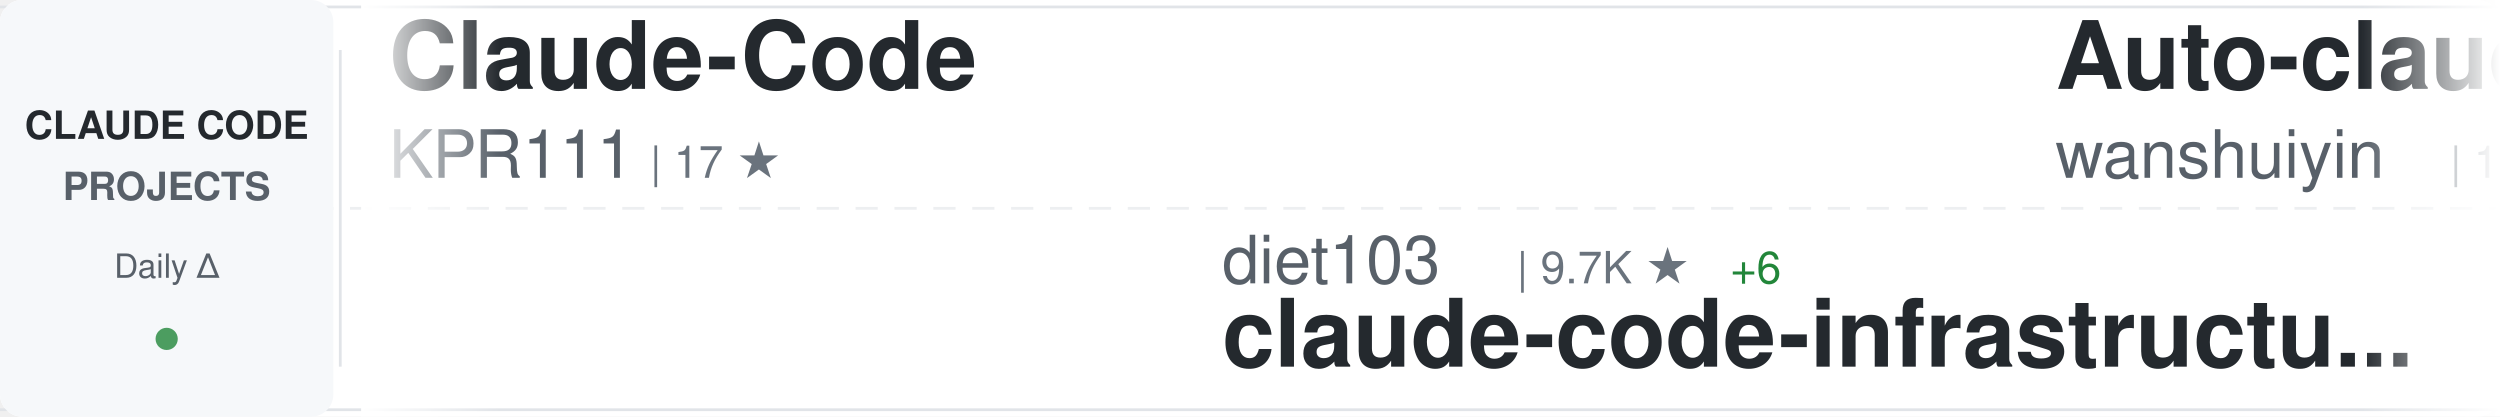
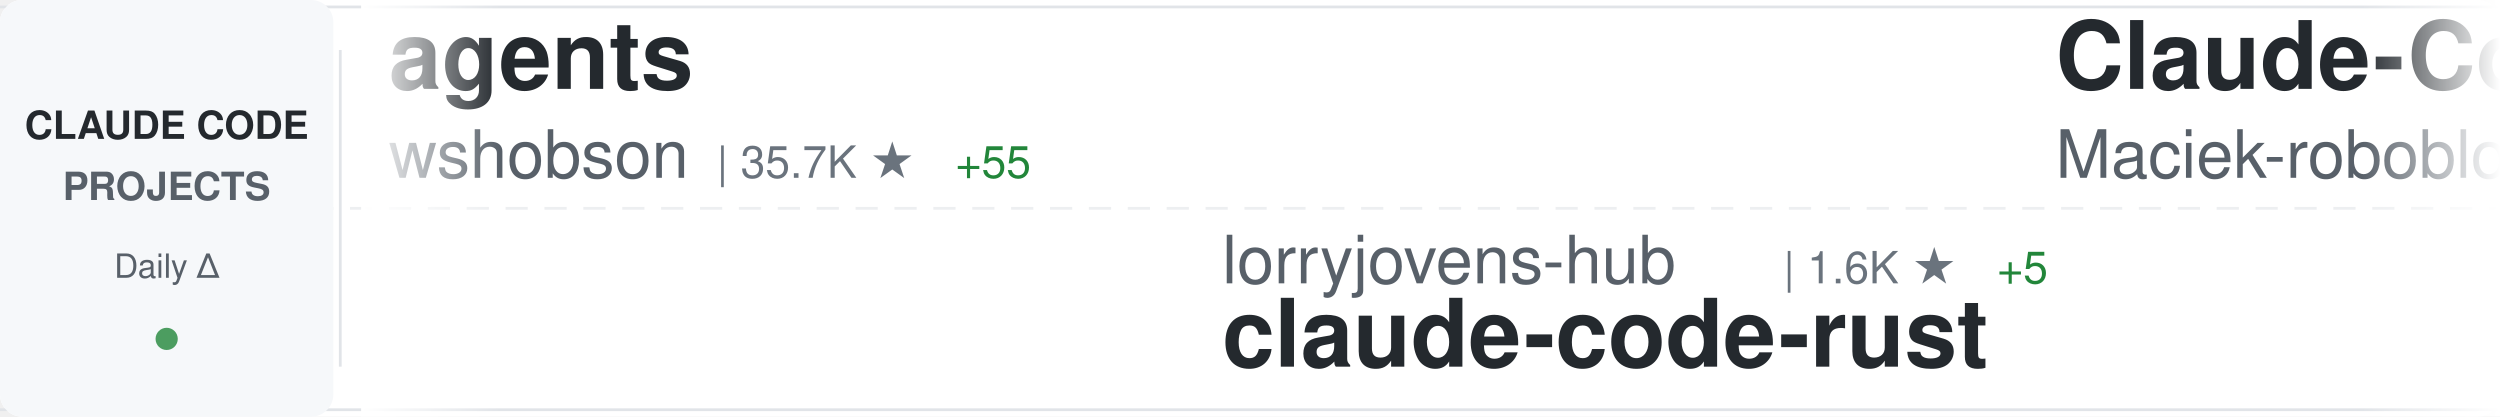
<svg xmlns="http://www.w3.org/2000/svg" width="900" height="150">
  <defs>
    <linearGradient id="awesomeLeftFade" x1="0%" y1="0%" x2="100%" y2="0%">
      <stop offset="0%" style="stop-color:#ffffff;stop-opacity:1" />
      <stop offset="100%" style="stop-color:#ffffff;stop-opacity:0" />
    </linearGradient>
    <linearGradient id="awesomeRightFade" x1="0%" y1="0%" x2="100%" y2="0%">
      <stop offset="0%" style="stop-color:#ffffff;stop-opacity:0" />
      <stop offset="100%" style="stop-color:#ffffff;stop-opacity:1" />
    </linearGradient>
  </defs>
  <rect width="900" height="150" fill="#ffffff" rx="8" />
  <rect x="0" y="2" width="900" height="1" fill="#e1e4e8" />
  <rect x="0" y="147" width="900" height="1" fill="#e1e4e8" />
  <line x1="0" y1="75" x2="900" y2="75" stroke="#e1e4e8" stroke-width="1" stroke-dasharray="8 6" opacity="0.6" />
  <rect x="0" y="0" width="120" height="150" fill="#f6f8fa" rx="8" />
  <text x="60" y="50" font-family="-apple-system, BlinkMacSystemFont, 'Segoe UI', Helvetica, Arial, sans-serif" font-size="14" font-weight="600" fill="#24292e" text-anchor="middle">CLAUDE CODE</text>
  <text x="60" y="72" font-family="-apple-system, BlinkMacSystemFont, 'Segoe UI', Helvetica, Arial, sans-serif" font-size="14" font-weight="600" fill="#586069" text-anchor="middle">PROJECTS</text>
  <text x="60" y="100" font-family="-apple-system, BlinkMacSystemFont, 'Segoe UI', Helvetica, Arial, sans-serif" font-size="12" font-weight="500" fill="#586069" text-anchor="middle">Daily Δ</text>
  <circle cx="60" cy="122" r="4" fill="#22863a" opacity="0.8" />
  <rect x="122" y="18" width="1" height="114" fill="#e1e4e8" />
  <clipPath id="awesomeTickerClip">
    <rect x="130" y="0" width="770" height="150" />
  </clipPath>
  <g clip-path="url(#awesomeTickerClip)">
    <g id="awesomeTickerItems">
      <animateTransform attributeName="transform" attributeType="XML" type="translate" from="0 0" to="-3000 0" dur="54s" repeatCount="indefinite" />
      <g transform="translate(0, 0)">
-         <text x="140" y="32" font-family="-apple-system, BlinkMacSystemFont, 'Segoe UI', Helvetica, Arial, sans-serif" font-size="34" font-weight="600" fill="#24292e">Claude-Code</text>
-         <text x="140" y="64" font-family="-apple-system, BlinkMacSystemFont, 'Segoe UI', Helvetica, Arial, sans-serif" font-size="24" font-weight="400" fill="#586069">KPR111</text>
-         <text x="234" y="64" font-family="-apple-system, BlinkMacSystemFont, 'Segoe UI', Helvetica, Arial, sans-serif" font-size="16" font-weight="500" fill="#6a737d">| 17 ★</text>
+         <text x="140" y="32" font-family="-apple-system, BlinkMacSystemFont, 'Segoe UI', Helvetica, Arial, sans-serif" font-size="34" font-weight="600" fill="#24292e">agents</text>
+         <text x="140" y="64" font-family="-apple-system, BlinkMacSystemFont, 'Segoe UI', Helvetica, Arial, sans-serif" font-size="24" font-weight="400" fill="#586069">wshobson</text>
+         <text x="258" y="64" font-family="-apple-system, BlinkMacSystemFont, 'Segoe UI', Helvetica, Arial, sans-serif" font-size="16" font-weight="500" fill="#6a737d">| 35.7K ★</text>
+         <text x="344" y="64" font-family="-apple-system, BlinkMacSystemFont, 'Segoe UI', Helvetica, Arial, sans-serif" font-size="16" font-weight="500" fill="#22863a"> +55</text>
      </g>
      <g transform="translate(300, 0)">
-         <text x="140" y="102" font-family="-apple-system, BlinkMacSystemFont, 'Segoe UI', Helvetica, Arial, sans-serif" font-size="24" font-weight="400" fill="#586069">diet103</text>
-         <text x="246" y="102" font-family="-apple-system, BlinkMacSystemFont, 'Segoe UI', Helvetica, Arial, sans-serif" font-size="16" font-weight="500" fill="#6a737d">| 9.7K ★</text>
-         <text x="323" y="102" font-family="-apple-system, BlinkMacSystemFont, 'Segoe UI', Helvetica, Arial, sans-serif" font-size="16" font-weight="500" fill="#22863a"> +6</text>
-         <text x="140" y="132" font-family="-apple-system, BlinkMacSystemFont, 'Segoe UI', Helvetica, Arial, sans-serif" font-size="34" font-weight="600" fill="#24292e">claude-code-infrastructu...</text>
+         <text x="140" y="102" font-family="-apple-system, BlinkMacSystemFont, 'Segoe UI', Helvetica, Arial, sans-serif" font-size="24" font-weight="400" fill="#586069">lorryjovens-hub</text>
+         <text x="342" y="102" font-family="-apple-system, BlinkMacSystemFont, 'Segoe UI', Helvetica, Arial, sans-serif" font-size="16" font-weight="500" fill="#6a737d">| 1.6K ★</text>
+         <text x="419" y="102" font-family="-apple-system, BlinkMacSystemFont, 'Segoe UI', Helvetica, Arial, sans-serif" font-size="16" font-weight="500" fill="#22863a"> +5</text>
+         <text x="140" y="132" font-family="-apple-system, BlinkMacSystemFont, 'Segoe UI', Helvetica, Arial, sans-serif" font-size="34" font-weight="600" fill="#24292e">claude-code-rust</text>
      </g>
      <g transform="translate(600, 0)">
-         <text x="140" y="32" font-family="-apple-system, BlinkMacSystemFont, 'Segoe UI', Helvetica, Arial, sans-serif" font-size="34" font-weight="600" fill="#24292e">Auto-claude-code-researc...</text>
-         <text x="140" y="64" font-family="-apple-system, BlinkMacSystemFont, 'Segoe UI', Helvetica, Arial, sans-serif" font-size="24" font-weight="400" fill="#586069">wanshuiyin</text>
-         <text x="282" y="64" font-family="-apple-system, BlinkMacSystemFont, 'Segoe UI', Helvetica, Arial, sans-serif" font-size="16" font-weight="500" fill="#6a737d">| 10.2K ★</text>
-         <text x="368" y="64" font-family="-apple-system, BlinkMacSystemFont, 'Segoe UI', Helvetica, Arial, sans-serif" font-size="16" font-weight="500" fill="#22863a"> +120</text>
+         <text x="140" y="32" font-family="-apple-system, BlinkMacSystemFont, 'Segoe UI', Helvetica, Arial, sans-serif" font-size="34" font-weight="600" fill="#24292e">Claude-Code-Usage-Monito...</text>
+         <text x="140" y="64" font-family="-apple-system, BlinkMacSystemFont, 'Segoe UI', Helvetica, Arial, sans-serif" font-size="24" font-weight="400" fill="#586069">Maciek-roboblog</text>
+         <text x="342" y="64" font-family="-apple-system, BlinkMacSystemFont, 'Segoe UI', Helvetica, Arial, sans-serif" font-size="16" font-weight="500" fill="#6a737d">| 8.0K ★</text>
+         <text x="419" y="64" font-family="-apple-system, BlinkMacSystemFont, 'Segoe UI', Helvetica, Arial, sans-serif" font-size="16" font-weight="500" fill="#22863a"> +11</text>
      </g>
      <g transform="translate(900, 0)">
-         <text x="140" y="102" font-family="-apple-system, BlinkMacSystemFont, 'Segoe UI', Helvetica, Arial, sans-serif" font-size="24" font-weight="400" fill="#586069">liuup</text>
-         <text x="222" y="102" font-family="-apple-system, BlinkMacSystemFont, 'Segoe UI', Helvetica, Arial, sans-serif" font-size="16" font-weight="500" fill="#6a737d">| 2.6K ★</text>
-         <text x="299" y="102" font-family="-apple-system, BlinkMacSystemFont, 'Segoe UI', Helvetica, Arial, sans-serif" font-size="16" font-weight="500" fill="#22863a"> +26</text>
-         <text x="140" y="132" font-family="-apple-system, BlinkMacSystemFont, 'Segoe UI', Helvetica, Arial, sans-serif" font-size="34" font-weight="600" fill="#24292e">claude-code-analysis</text>
+         <text x="140" y="102" font-family="-apple-system, BlinkMacSystemFont, 'Segoe UI', Helvetica, Arial, sans-serif" font-size="24" font-weight="400" fill="#586069">777genius</text>
+         <text x="270" y="102" font-family="-apple-system, BlinkMacSystemFont, 'Segoe UI', Helvetica, Arial, sans-serif" font-size="16" font-weight="500" fill="#6a737d">| 913 ★</text>
+         <text x="140" y="132" font-family="-apple-system, BlinkMacSystemFont, 'Segoe UI', Helvetica, Arial, sans-serif" font-size="34" font-weight="600" fill="#24292e">claude-code-source-code</text>
      </g>
      <g transform="translate(1200, 0)">
-         <text x="140" y="32" font-family="-apple-system, BlinkMacSystemFont, 'Segoe UI', Helvetica, Arial, sans-serif" font-size="34" font-weight="600" fill="#24292e">Claude-Code-Workflow</text>
-         <text x="140" y="64" font-family="-apple-system, BlinkMacSystemFont, 'Segoe UI', Helvetica, Arial, sans-serif" font-size="24" font-weight="400" fill="#586069">catlog22</text>
-         <text x="258" y="64" font-family="-apple-system, BlinkMacSystemFont, 'Segoe UI', Helvetica, Arial, sans-serif" font-size="16" font-weight="500" fill="#6a737d">| 2.0K ★</text>
-         <text x="335" y="64" font-family="-apple-system, BlinkMacSystemFont, 'Segoe UI', Helvetica, Arial, sans-serif" font-size="16" font-weight="500" fill="#22863a"> +2</text>
+         <text x="140" y="32" font-family="-apple-system, BlinkMacSystemFont, 'Segoe UI', Helvetica, Arial, sans-serif" font-size="34" font-weight="600" fill="#24292e">claude-coder</text>
+         <text x="140" y="64" font-family="-apple-system, BlinkMacSystemFont, 'Segoe UI', Helvetica, Arial, sans-serif" font-size="24" font-weight="400" fill="#586069">kodu-ai</text>
+         <text x="246" y="64" font-family="-apple-system, BlinkMacSystemFont, 'Segoe UI', Helvetica, Arial, sans-serif" font-size="16" font-weight="500" fill="#6a737d">| 5.3K ★</text>
+         <text x="323" y="64" font-family="-apple-system, BlinkMacSystemFont, 'Segoe UI', Helvetica, Arial, sans-serif" font-size="16" font-weight="500" fill="#22863a"> +2</text>
      </g>
      <g transform="translate(1500, 0)">
-         <text x="140" y="102" font-family="-apple-system, BlinkMacSystemFont, 'Segoe UI', Helvetica, Arial, sans-serif" font-size="24" font-weight="400" fill="#586069">zebbern</text>
-         <text x="246" y="102" font-family="-apple-system, BlinkMacSystemFont, 'Segoe UI', Helvetica, Arial, sans-serif" font-size="16" font-weight="500" fill="#6a737d">| 4.2K ★</text>
-         <text x="323" y="102" font-family="-apple-system, BlinkMacSystemFont, 'Segoe UI', Helvetica, Arial, sans-serif" font-size="16" font-weight="500" fill="#22863a"> +7</text>
-         <text x="140" y="132" font-family="-apple-system, BlinkMacSystemFont, 'Segoe UI', Helvetica, Arial, sans-serif" font-size="34" font-weight="600" fill="#24292e">claude-code-guide</text>
+         <text x="140" y="102" font-family="-apple-system, BlinkMacSystemFont, 'Segoe UI', Helvetica, Arial, sans-serif" font-size="24" font-weight="400" fill="#586069">hangsman</text>
+         <text x="258" y="102" font-family="-apple-system, BlinkMacSystemFont, 'Segoe UI', Helvetica, Arial, sans-serif" font-size="16" font-weight="500" fill="#6a737d">| 780 ★</text>
+         <text x="140" y="132" font-family="-apple-system, BlinkMacSystemFont, 'Segoe UI', Helvetica, Arial, sans-serif" font-size="34" font-weight="600" fill="#24292e">claude-code-source</text>
      </g>
      <g transform="translate(1800, 0)">
+         <text x="140" y="32" font-family="-apple-system, BlinkMacSystemFont, 'Segoe UI', Helvetica, Arial, sans-serif" font-size="34" font-weight="600" fill="#24292e">claude-howto</text>
+         <text x="140" y="64" font-family="-apple-system, BlinkMacSystemFont, 'Segoe UI', Helvetica, Arial, sans-serif" font-size="24" font-weight="400" fill="#586069">luongnv89</text>
+         <text x="270" y="64" font-family="-apple-system, BlinkMacSystemFont, 'Segoe UI', Helvetica, Arial, sans-serif" font-size="16" font-weight="500" fill="#6a737d">| 33.7K ★</text>
+         <text x="356" y="64" font-family="-apple-system, BlinkMacSystemFont, 'Segoe UI', Helvetica, Arial, sans-serif" font-size="16" font-weight="500" fill="#22863a"> +132</text>
+       </g>
+       <g transform="translate(2100, 0)">
+         <text x="140" y="102" font-family="-apple-system, BlinkMacSystemFont, 'Segoe UI', Helvetica, Arial, sans-serif" font-size="24" font-weight="400" fill="#586069">KPR111</text>
+         <text x="234" y="102" font-family="-apple-system, BlinkMacSystemFont, 'Segoe UI', Helvetica, Arial, sans-serif" font-size="16" font-weight="500" fill="#6a737d">| 17 ★</text>
+         <text x="140" y="132" font-family="-apple-system, BlinkMacSystemFont, 'Segoe UI', Helvetica, Arial, sans-serif" font-size="34" font-weight="600" fill="#24292e">Claude-Code</text>
+       </g>
+       <g transform="translate(2400, 0)">
        <text x="140" y="32" font-family="-apple-system, BlinkMacSystemFont, 'Segoe UI', Helvetica, Arial, sans-serif" font-size="34" font-weight="600" fill="#24292e">collection-claude-code-s...</text>
        <text x="140" y="64" font-family="-apple-system, BlinkMacSystemFont, 'Segoe UI', Helvetica, Arial, sans-serif" font-size="24" font-weight="400" fill="#586069">chauncygu</text>
        <text x="270" y="64" font-family="-apple-system, BlinkMacSystemFont, 'Segoe UI', Helvetica, Arial, sans-serif" font-size="16" font-weight="500" fill="#6a737d">| 2.5K ★</text>
        <text x="347" y="64" font-family="-apple-system, BlinkMacSystemFont, 'Segoe UI', Helvetica, Arial, sans-serif" font-size="16" font-weight="500" fill="#22863a"> +9</text>
      </g>
-       <g transform="translate(2100, 0)">
-         <text x="140" y="102" font-family="-apple-system, BlinkMacSystemFont, 'Segoe UI', Helvetica, Arial, sans-serif" font-size="24" font-weight="400" fill="#586069">shanraisshan</text>
-         <text x="306" y="102" font-family="-apple-system, BlinkMacSystemFont, 'Segoe UI', Helvetica, Arial, sans-serif" font-size="16" font-weight="500" fill="#6a737d">| 54.1K ★</text>
-         <text x="392" y="102" font-family="-apple-system, BlinkMacSystemFont, 'Segoe UI', Helvetica, Arial, sans-serif" font-size="16" font-weight="500" fill="#22863a"> +176</text>
-         <text x="140" y="132" font-family="-apple-system, BlinkMacSystemFont, 'Segoe UI', Helvetica, Arial, sans-serif" font-size="34" font-weight="600" fill="#24292e">claude-code-best-practic...</text>
-       </g>
-       <g transform="translate(2400, 0)">
-         <text x="140" y="32" font-family="-apple-system, BlinkMacSystemFont, 'Segoe UI', Helvetica, Arial, sans-serif" font-size="34" font-weight="600" fill="#24292e">Claude-Code</text>
-         <text x="140" y="64" font-family="-apple-system, BlinkMacSystemFont, 'Segoe UI', Helvetica, Arial, sans-serif" font-size="24" font-weight="400" fill="#586069">pengchengneo</text>
-         <text x="306" y="64" font-family="-apple-system, BlinkMacSystemFont, 'Segoe UI', Helvetica, Arial, sans-serif" font-size="16" font-weight="500" fill="#6a737d">| 1.4K ★</text>
-         <text x="383" y="64" font-family="-apple-system, BlinkMacSystemFont, 'Segoe UI', Helvetica, Arial, sans-serif" font-size="16" font-weight="500" fill="#22863a"> +14</text>
-       </g>
      <g transform="translate(2700, 0)">
-         <text x="140" y="102" font-family="-apple-system, BlinkMacSystemFont, 'Segoe UI', Helvetica, Arial, sans-serif" font-size="24" font-weight="400" fill="#586069">anthropics</text>
-         <text x="282" y="102" font-family="-apple-system, BlinkMacSystemFont, 'Segoe UI', Helvetica, Arial, sans-serif" font-size="16" font-weight="500" fill="#6a737d">| 7.7K ★</text>
-         <text x="359" y="102" font-family="-apple-system, BlinkMacSystemFont, 'Segoe UI', Helvetica, Arial, sans-serif" font-size="16" font-weight="500" fill="#22863a"> +17</text>
-         <text x="140" y="132" font-family="-apple-system, BlinkMacSystemFont, 'Segoe UI', Helvetica, Arial, sans-serif" font-size="34" font-weight="600" fill="#24292e">claude-code-action</text>
+         <text x="140" y="102" font-family="-apple-system, BlinkMacSystemFont, 'Segoe UI', Helvetica, Arial, sans-serif" font-size="24" font-weight="400" fill="#586069">alejandrobalderas</text>
+         <text x="366" y="102" font-family="-apple-system, BlinkMacSystemFont, 'Segoe UI', Helvetica, Arial, sans-serif" font-size="16" font-weight="500" fill="#6a737d">| 2.0K ★</text>
+         <text x="443" y="102" font-family="-apple-system, BlinkMacSystemFont, 'Segoe UI', Helvetica, Arial, sans-serif" font-size="16" font-weight="500" fill="#22863a"> +57</text>
+         <text x="140" y="132" font-family="-apple-system, BlinkMacSystemFont, 'Segoe UI', Helvetica, Arial, sans-serif" font-size="34" font-weight="600" fill="#24292e">claude-code-from-source</text>
      </g>
      <g transform="translate(3000, 0)">
-         <text x="140" y="32" font-family="-apple-system, BlinkMacSystemFont, 'Segoe UI', Helvetica, Arial, sans-serif" font-size="34" font-weight="600" fill="#24292e">Claude-Code</text>
-         <text x="140" y="64" font-family="-apple-system, BlinkMacSystemFont, 'Segoe UI', Helvetica, Arial, sans-serif" font-size="24" font-weight="400" fill="#586069">KPR111</text>
-         <text x="234" y="64" font-family="-apple-system, BlinkMacSystemFont, 'Segoe UI', Helvetica, Arial, sans-serif" font-size="16" font-weight="500" fill="#6a737d">| 17 ★</text>
+         <text x="140" y="32" font-family="-apple-system, BlinkMacSystemFont, 'Segoe UI', Helvetica, Arial, sans-serif" font-size="34" font-weight="600" fill="#24292e">agents</text>
+         <text x="140" y="64" font-family="-apple-system, BlinkMacSystemFont, 'Segoe UI', Helvetica, Arial, sans-serif" font-size="24" font-weight="400" fill="#586069">wshobson</text>
+         <text x="258" y="64" font-family="-apple-system, BlinkMacSystemFont, 'Segoe UI', Helvetica, Arial, sans-serif" font-size="16" font-weight="500" fill="#6a737d">| 35.7K ★</text>
+         <text x="344" y="64" font-family="-apple-system, BlinkMacSystemFont, 'Segoe UI', Helvetica, Arial, sans-serif" font-size="16" font-weight="500" fill="#22863a"> +55</text>
      </g>
      <g transform="translate(3300, 0)">
-         <text x="140" y="102" font-family="-apple-system, BlinkMacSystemFont, 'Segoe UI', Helvetica, Arial, sans-serif" font-size="24" font-weight="400" fill="#586069">diet103</text>
-         <text x="246" y="102" font-family="-apple-system, BlinkMacSystemFont, 'Segoe UI', Helvetica, Arial, sans-serif" font-size="16" font-weight="500" fill="#6a737d">| 9.7K ★</text>
-         <text x="323" y="102" font-family="-apple-system, BlinkMacSystemFont, 'Segoe UI', Helvetica, Arial, sans-serif" font-size="16" font-weight="500" fill="#22863a"> +6</text>
-         <text x="140" y="132" font-family="-apple-system, BlinkMacSystemFont, 'Segoe UI', Helvetica, Arial, sans-serif" font-size="34" font-weight="600" fill="#24292e">claude-code-infrastructu...</text>
+         <text x="140" y="102" font-family="-apple-system, BlinkMacSystemFont, 'Segoe UI', Helvetica, Arial, sans-serif" font-size="24" font-weight="400" fill="#586069">lorryjovens-hub</text>
+         <text x="342" y="102" font-family="-apple-system, BlinkMacSystemFont, 'Segoe UI', Helvetica, Arial, sans-serif" font-size="16" font-weight="500" fill="#6a737d">| 1.6K ★</text>
+         <text x="419" y="102" font-family="-apple-system, BlinkMacSystemFont, 'Segoe UI', Helvetica, Arial, sans-serif" font-size="16" font-weight="500" fill="#22863a"> +5</text>
+         <text x="140" y="132" font-family="-apple-system, BlinkMacSystemFont, 'Segoe UI', Helvetica, Arial, sans-serif" font-size="34" font-weight="600" fill="#24292e">claude-code-rust</text>
      </g>
      <g transform="translate(3600, 0)">
-         <text x="140" y="32" font-family="-apple-system, BlinkMacSystemFont, 'Segoe UI', Helvetica, Arial, sans-serif" font-size="34" font-weight="600" fill="#24292e">Auto-claude-code-researc...</text>
-         <text x="140" y="64" font-family="-apple-system, BlinkMacSystemFont, 'Segoe UI', Helvetica, Arial, sans-serif" font-size="24" font-weight="400" fill="#586069">wanshuiyin</text>
-         <text x="282" y="64" font-family="-apple-system, BlinkMacSystemFont, 'Segoe UI', Helvetica, Arial, sans-serif" font-size="16" font-weight="500" fill="#6a737d">| 10.2K ★</text>
-         <text x="368" y="64" font-family="-apple-system, BlinkMacSystemFont, 'Segoe UI', Helvetica, Arial, sans-serif" font-size="16" font-weight="500" fill="#22863a"> +120</text>
+         <text x="140" y="32" font-family="-apple-system, BlinkMacSystemFont, 'Segoe UI', Helvetica, Arial, sans-serif" font-size="34" font-weight="600" fill="#24292e">Claude-Code-Usage-Monito...</text>
+         <text x="140" y="64" font-family="-apple-system, BlinkMacSystemFont, 'Segoe UI', Helvetica, Arial, sans-serif" font-size="24" font-weight="400" fill="#586069">Maciek-roboblog</text>
+         <text x="342" y="64" font-family="-apple-system, BlinkMacSystemFont, 'Segoe UI', Helvetica, Arial, sans-serif" font-size="16" font-weight="500" fill="#6a737d">| 8.0K ★</text>
+         <text x="419" y="64" font-family="-apple-system, BlinkMacSystemFont, 'Segoe UI', Helvetica, Arial, sans-serif" font-size="16" font-weight="500" fill="#22863a"> +11</text>
      </g>
      <g transform="translate(3900, 0)">
-         <text x="140" y="102" font-family="-apple-system, BlinkMacSystemFont, 'Segoe UI', Helvetica, Arial, sans-serif" font-size="24" font-weight="400" fill="#586069">liuup</text>
-         <text x="222" y="102" font-family="-apple-system, BlinkMacSystemFont, 'Segoe UI', Helvetica, Arial, sans-serif" font-size="16" font-weight="500" fill="#6a737d">| 2.6K ★</text>
-         <text x="299" y="102" font-family="-apple-system, BlinkMacSystemFont, 'Segoe UI', Helvetica, Arial, sans-serif" font-size="16" font-weight="500" fill="#22863a"> +26</text>
-         <text x="140" y="132" font-family="-apple-system, BlinkMacSystemFont, 'Segoe UI', Helvetica, Arial, sans-serif" font-size="34" font-weight="600" fill="#24292e">claude-code-analysis</text>
+         <text x="140" y="102" font-family="-apple-system, BlinkMacSystemFont, 'Segoe UI', Helvetica, Arial, sans-serif" font-size="24" font-weight="400" fill="#586069">777genius</text>
+         <text x="270" y="102" font-family="-apple-system, BlinkMacSystemFont, 'Segoe UI', Helvetica, Arial, sans-serif" font-size="16" font-weight="500" fill="#6a737d">| 913 ★</text>
+         <text x="140" y="132" font-family="-apple-system, BlinkMacSystemFont, 'Segoe UI', Helvetica, Arial, sans-serif" font-size="34" font-weight="600" fill="#24292e">claude-code-source-code</text>
      </g>
    </g>
  </g>
  <rect x="130" y="0" width="50" height="150" fill="url(#awesomeLeftFade)" />
  <rect x="850" y="0" width="50" height="150" fill="url(#awesomeRightFade)" />
</svg>
